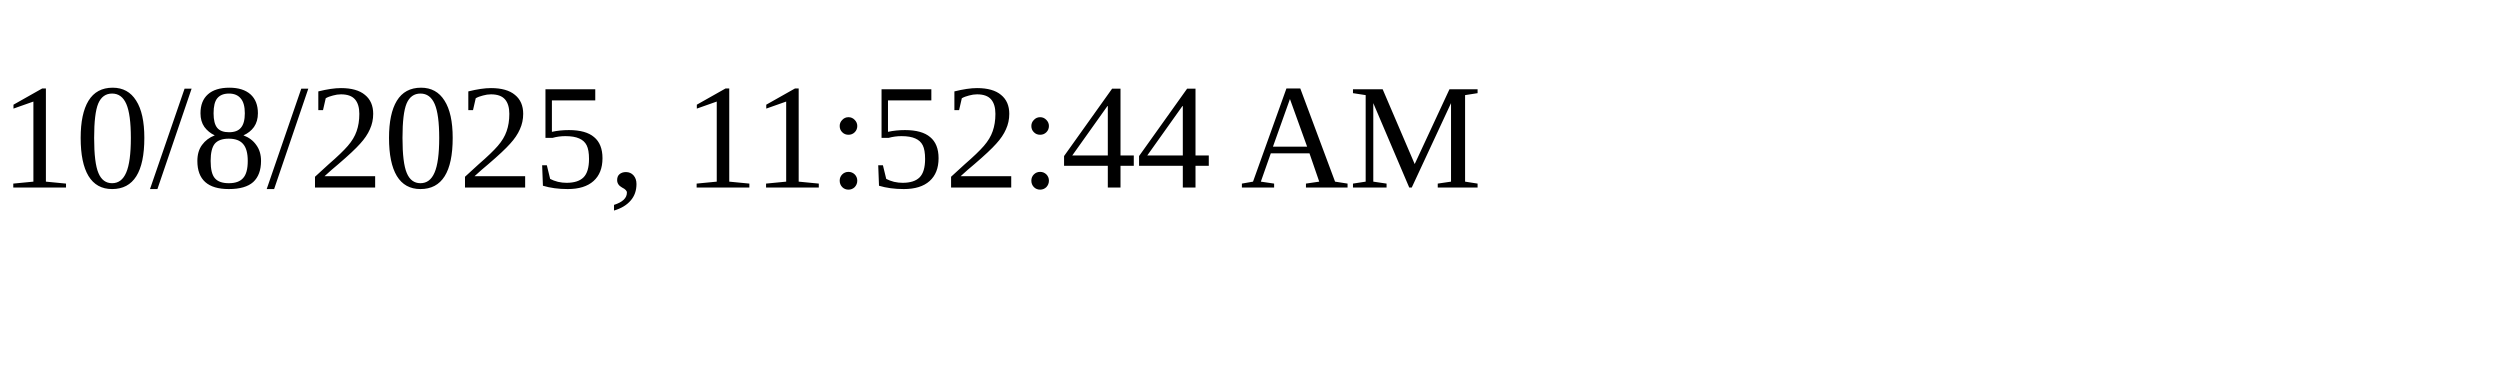
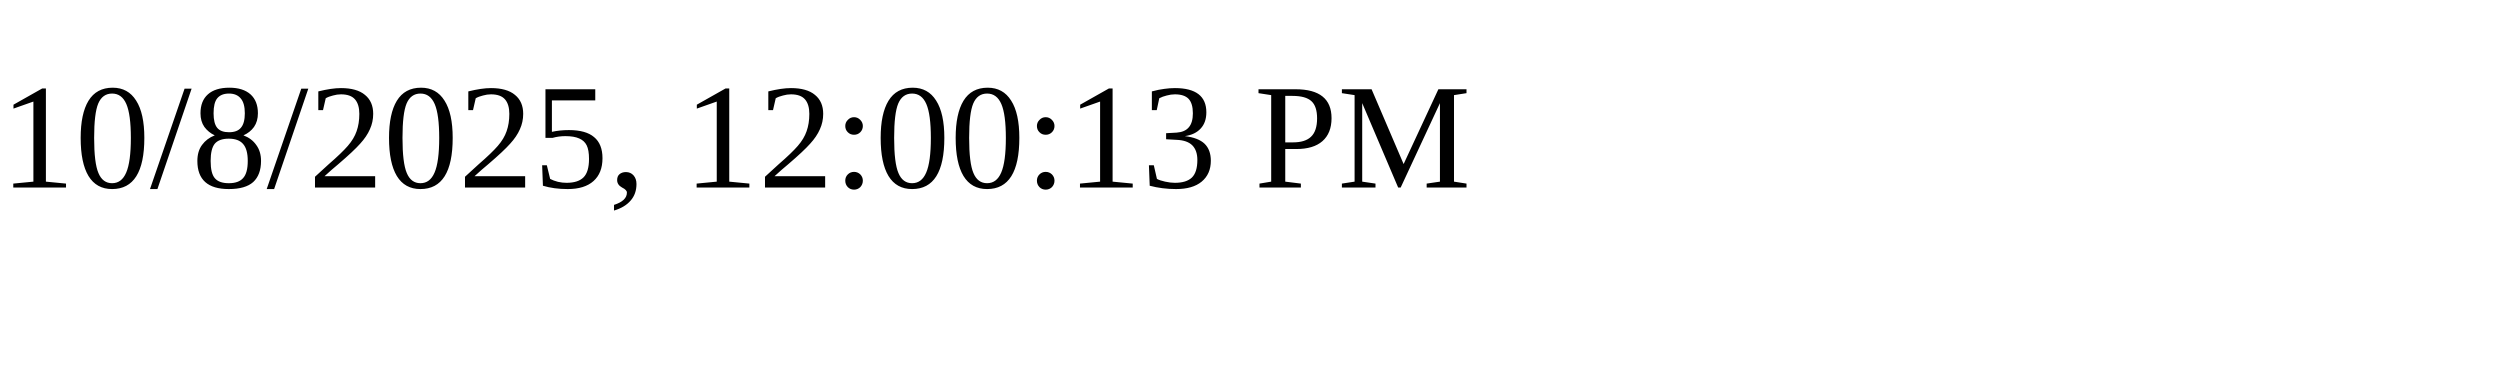
<svg xmlns="http://www.w3.org/2000/svg" height="30" width="200">
-   <text x="0" y="15">10/8/2025, 11:52:44 AM</text>
+   <text x="0" y="15">10/8/2025, 12:00:13 PM</text>
</svg>
